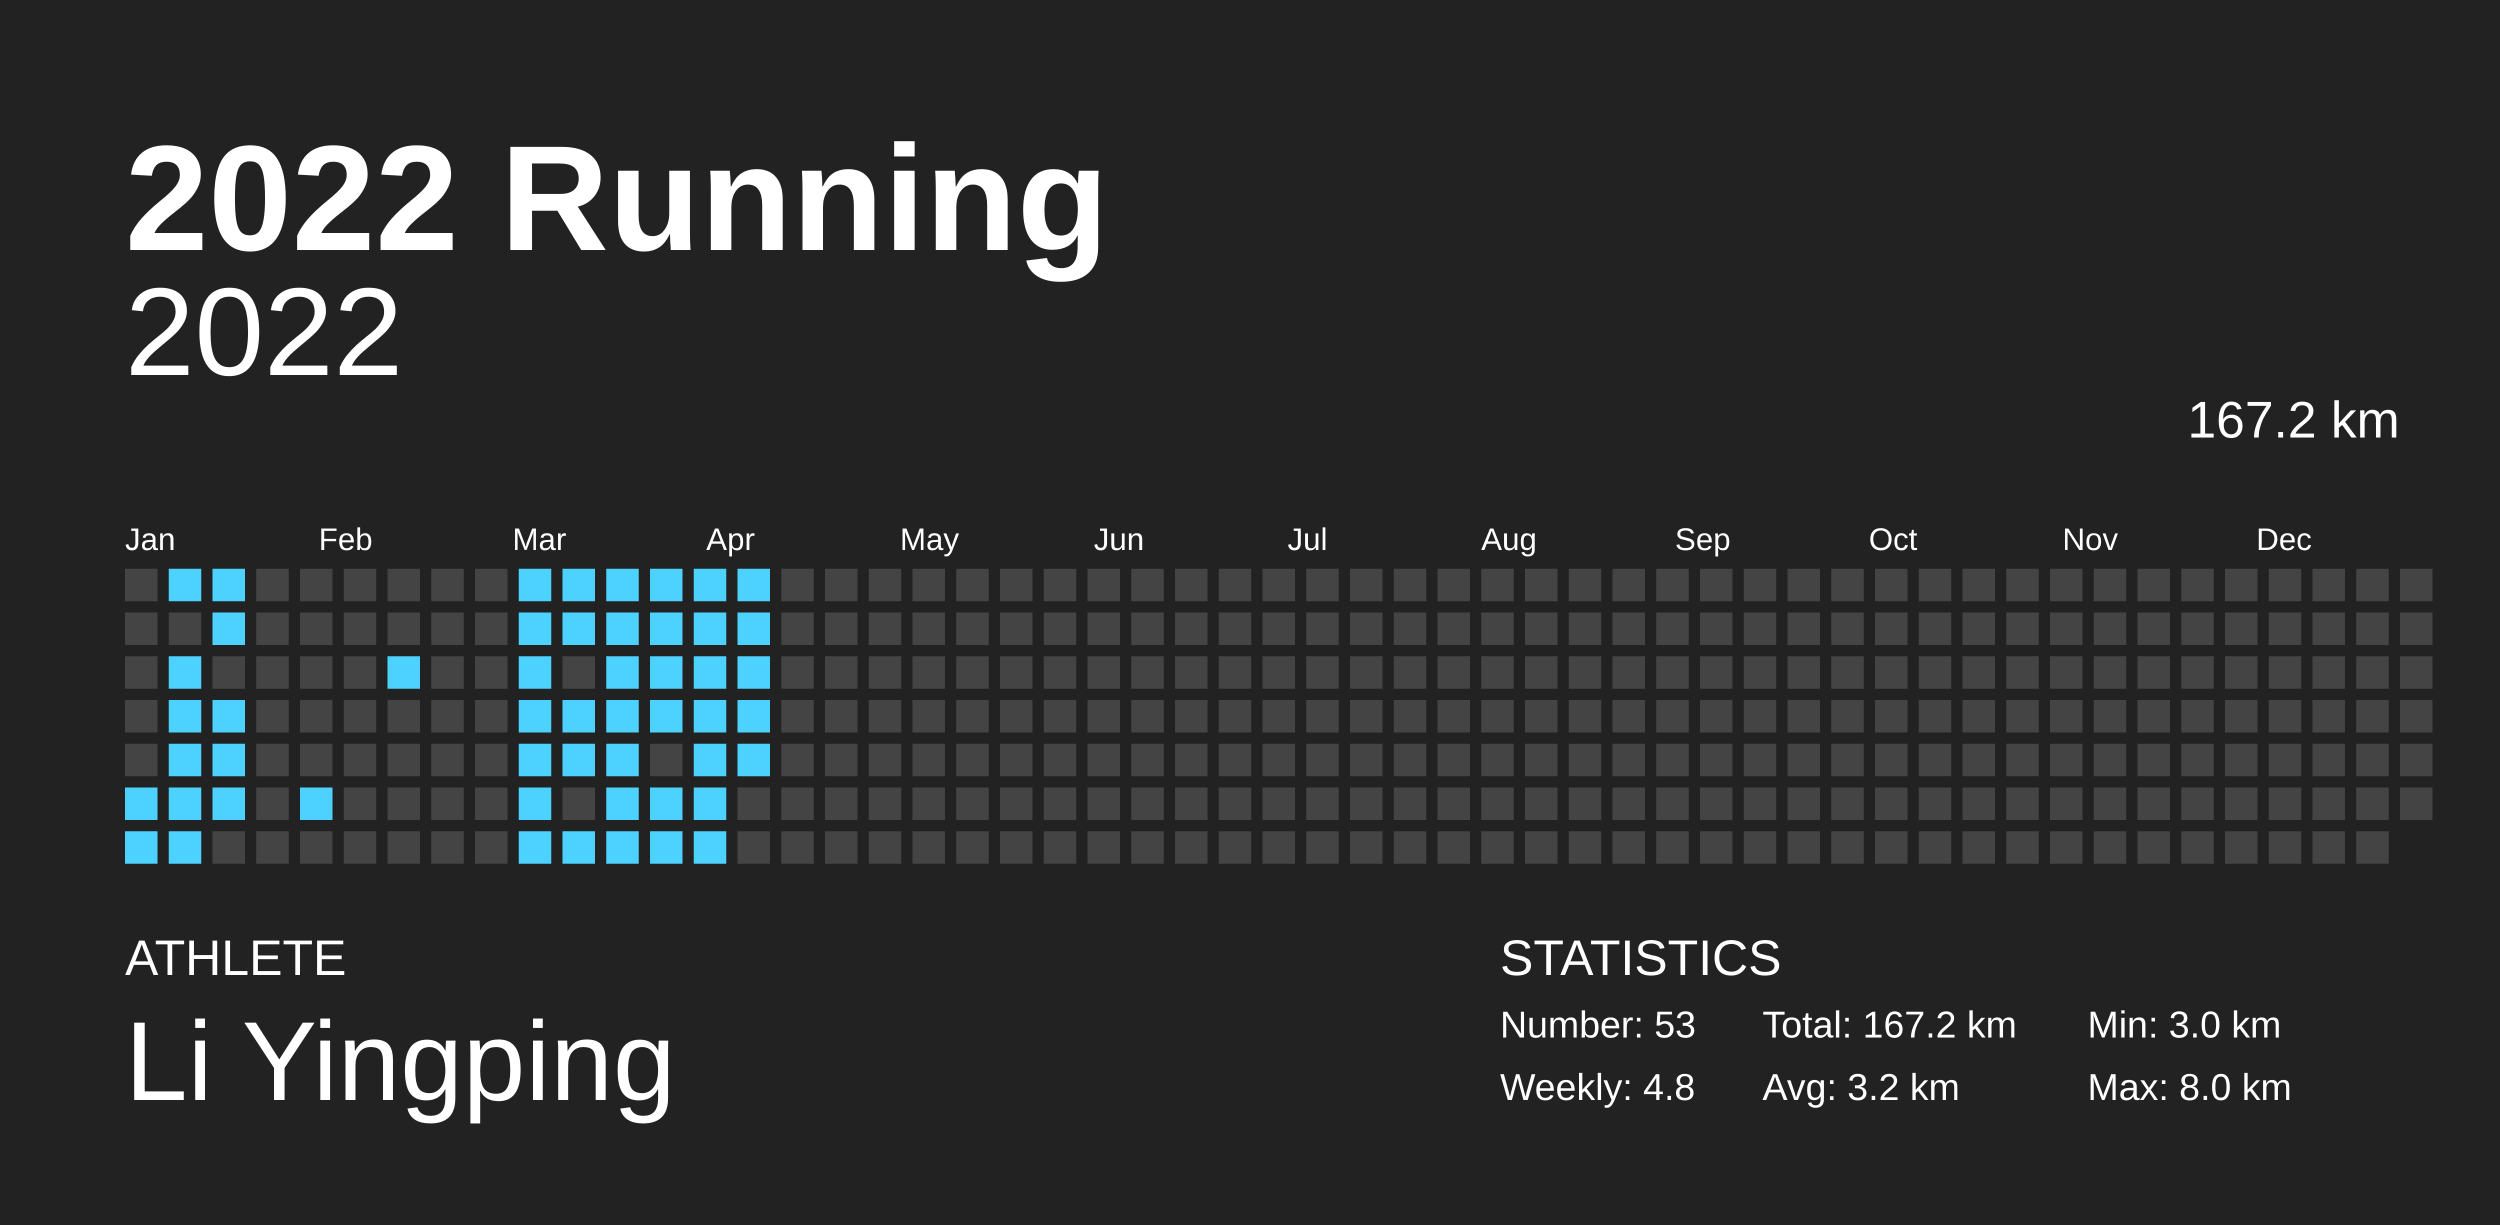
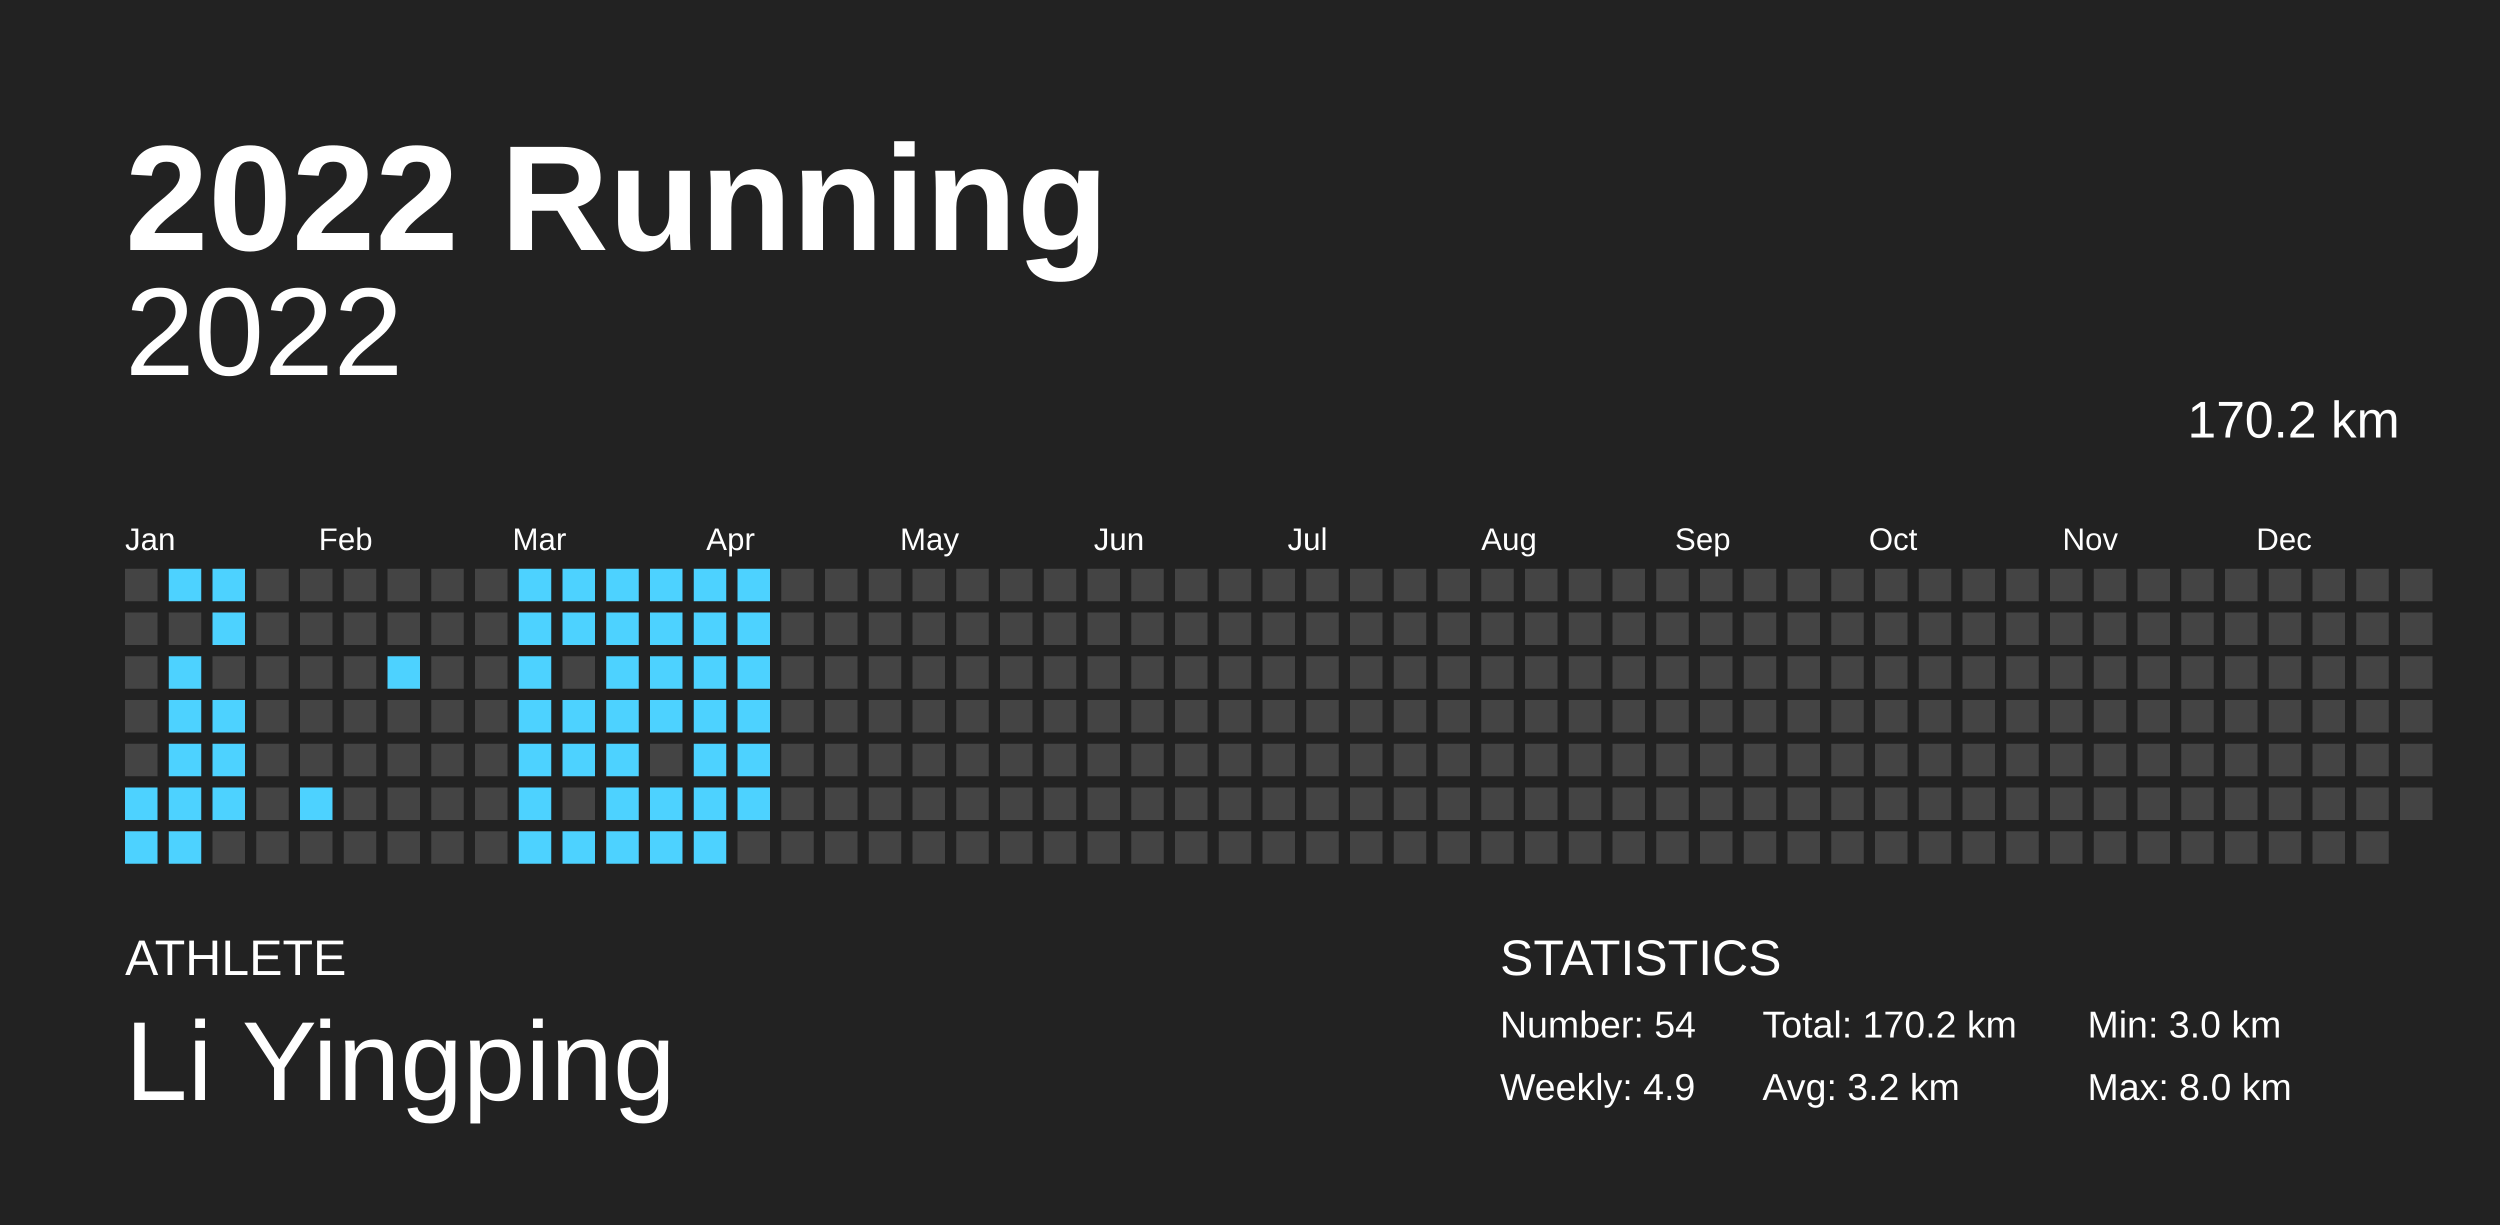
<svg xmlns="http://www.w3.org/2000/svg" baseProfile="full" height="98mm" version="1.1" viewBox="0,0,200,98" width="200mm">
  <defs />
  <rect fill="#222222" height="98" width="200" x="0" y="0" />
  <text fill="#FFFFFF" style="font-size:12px; font-family:Arial; font-weight:bold;" x="10" y="20">2022 Running</text>
  <text fill="#FFFFFF" style="font-size:4px; font-family:Arial" x="10" y="78">ATHLETE</text>
  <text fill="#FFFFFF" style="font-size:9px; font-family:Arial" x="10" y="88">Li Yingping</text>
  <text fill="#FFFFFF" style="font-size:4px; font-family:Arial" x="120" y="78">STATISTICS</text>
-   <text fill="#FFFFFF" style="font-size:3px; font-family:Arial" x="120" y="83">Number: 53</text>
-   <text fill="#FFFFFF" style="font-size:3px; font-family:Arial" x="120" y="88">Weekly: 4.8</text>
-   <text fill="#FFFFFF" style="font-size:3px; font-family:Arial" x="141" y="83">Total: 167.2 km</text>
+   <text fill="#FFFFFF" style="font-size:3px; font-family:Arial" x="120" y="83">Number: 54</text>
+   <text fill="#FFFFFF" style="font-size:3px; font-family:Arial" x="120" y="88">Weekly: 4.9</text>
+   <text fill="#FFFFFF" style="font-size:3px; font-family:Arial" x="141" y="83">Total: 170.2 km</text>
  <text fill="#FFFFFF" style="font-size:3px; font-family:Arial" x="141" y="88">Avg: 3.2 km</text>
  <text fill="#FFFFFF" style="font-size:3px; font-family:Arial" x="167" y="83">Min: 3.0 km</text>
  <text fill="#FFFFFF" style="font-size:3px; font-family:Arial" x="167" y="88">Max: 8.0 km</text>
  <text alignment-baseline="hanging" fill="#FFFFFF" style="font-size:10.0px; font-family:Arial;" x="10" y="30">2022</text>
-   <text alignment-baseline="hanging" fill="#FFFFFF" style="font-size:4.125px; font-family:Arial;" x="175" y="35">167.2 km</text>
+   <text alignment-baseline="hanging" fill="#FFFFFF" style="font-size:4.125px; font-family:Arial;" x="175" y="35">170.2 km</text>
  <text fill="#FFFFFF" style="font-size:2.5px; font-family:Arial" x="10.0" y="44">Jan</text>
  <text fill="#FFFFFF" style="font-size:2.5px; font-family:Arial" x="25.5" y="44">Feb</text>
  <text fill="#FFFFFF" style="font-size:2.5px; font-family:Arial" x="41.0" y="44">Mar</text>
  <text fill="#FFFFFF" style="font-size:2.5px; font-family:Arial" x="56.5" y="44">Apr</text>
  <text fill="#FFFFFF" style="font-size:2.5px; font-family:Arial" x="72.0" y="44">May</text>
  <text fill="#FFFFFF" style="font-size:2.5px; font-family:Arial" x="87.5" y="44">Jun</text>
  <text fill="#FFFFFF" style="font-size:2.5px; font-family:Arial" x="103.0" y="44">Jul</text>
  <text fill="#FFFFFF" style="font-size:2.5px; font-family:Arial" x="118.5" y="44">Aug</text>
  <text fill="#FFFFFF" style="font-size:2.5px; font-family:Arial" x="134.0" y="44">Sep</text>
  <text fill="#FFFFFF" style="font-size:2.5px; font-family:Arial" x="149.5" y="44">Oct</text>
  <text fill="#FFFFFF" style="font-size:2.5px; font-family:Arial" x="165.0" y="44">Nov</text>
  <text fill="#FFFFFF" style="font-size:2.5px; font-family:Arial" x="180.5" y="44">Dec</text>
  <rect fill="#444444" height="2.6" width="2.6" x="10.0" y="45.5" />
  <rect fill="#444444" height="2.6" width="2.6" x="10.0" y="49.0" />
  <rect fill="#444444" height="2.6" width="2.6" x="10.0" y="52.5" />
  <rect fill="#444444" height="2.6" width="2.6" x="10.0" y="56.0" />
  <rect fill="#444444" height="2.6" width="2.6" x="10.0" y="59.5" />
  <rect fill="#4dd2ff" height="2.6" width="2.6" x="10.0" y="63.0" />
  <rect fill="#4dd2ff" height="2.6" width="2.6" x="10.0" y="66.5" />
  <rect fill="#4dd2ff" height="2.6" width="2.6" x="13.5" y="45.5" />
  <rect fill="#444444" height="2.6" width="2.6" x="13.5" y="49.0" />
  <rect fill="#4dd2ff" height="2.6" width="2.6" x="13.5" y="52.5" />
  <rect fill="#4dd2ff" height="2.6" width="2.6" x="13.5" y="56.0" />
  <rect fill="#4dd2ff" height="2.6" width="2.6" x="13.5" y="59.5" />
  <rect fill="#4dd2ff" height="2.6" width="2.6" x="13.5" y="63.0" />
  <rect fill="#4dd2ff" height="2.6" width="2.6" x="13.5" y="66.5" />
  <rect fill="#4dd2ff" height="2.6" width="2.6" x="17.0" y="45.5" />
  <rect fill="#4dd2ff" height="2.6" width="2.6" x="17.0" y="49.0" />
  <rect fill="#444444" height="2.6" width="2.6" x="17.0" y="52.5" />
  <rect fill="#4dd2ff" height="2.6" width="2.6" x="17.0" y="56.0" />
  <rect fill="#4dd2ff" height="2.6" width="2.6" x="17.0" y="59.5" />
  <rect fill="#4dd2ff" height="2.6" width="2.6" x="17.0" y="63.0" />
  <rect fill="#444444" height="2.6" width="2.6" x="17.0" y="66.5" />
  <rect fill="#444444" height="2.6" width="2.6" x="20.5" y="45.5" />
  <rect fill="#444444" height="2.6" width="2.6" x="20.5" y="49.0" />
  <rect fill="#444444" height="2.6" width="2.6" x="20.5" y="52.5" />
  <rect fill="#444444" height="2.6" width="2.6" x="20.5" y="56.0" />
  <rect fill="#444444" height="2.6" width="2.6" x="20.5" y="59.5" />
  <rect fill="#444444" height="2.6" width="2.6" x="20.5" y="63.0" />
  <rect fill="#444444" height="2.6" width="2.6" x="20.5" y="66.5" />
  <rect fill="#444444" height="2.6" width="2.6" x="24.0" y="45.5" />
  <rect fill="#444444" height="2.6" width="2.6" x="24.0" y="49.0" />
  <rect fill="#444444" height="2.6" width="2.6" x="24.0" y="52.5" />
  <rect fill="#444444" height="2.6" width="2.6" x="24.0" y="56.0" />
  <rect fill="#444444" height="2.6" width="2.6" x="24.0" y="59.5" />
  <rect fill="#4dd2ff" height="2.6" width="2.6" x="24.0" y="63.0" />
  <rect fill="#444444" height="2.6" width="2.6" x="24.0" y="66.5" />
  <rect fill="#444444" height="2.6" width="2.6" x="27.5" y="45.5" />
  <rect fill="#444444" height="2.6" width="2.6" x="27.5" y="49.0" />
  <rect fill="#444444" height="2.6" width="2.6" x="27.5" y="52.5" />
  <rect fill="#444444" height="2.6" width="2.6" x="27.5" y="56.0" />
  <rect fill="#444444" height="2.6" width="2.6" x="27.5" y="59.5" />
  <rect fill="#444444" height="2.6" width="2.6" x="27.5" y="63.0" />
  <rect fill="#444444" height="2.6" width="2.6" x="27.5" y="66.5" />
  <rect fill="#444444" height="2.6" width="2.6" x="31.0" y="45.5" />
  <rect fill="#444444" height="2.6" width="2.6" x="31.0" y="49.0" />
  <rect fill="#4dd2ff" height="2.6" width="2.6" x="31.0" y="52.5" />
  <rect fill="#444444" height="2.6" width="2.6" x="31.0" y="56.0" />
  <rect fill="#444444" height="2.6" width="2.6" x="31.0" y="59.5" />
  <rect fill="#444444" height="2.6" width="2.6" x="31.0" y="63.0" />
  <rect fill="#444444" height="2.6" width="2.6" x="31.0" y="66.5" />
  <rect fill="#444444" height="2.6" width="2.6" x="34.5" y="45.5" />
  <rect fill="#444444" height="2.6" width="2.6" x="34.5" y="49.0" />
  <rect fill="#444444" height="2.6" width="2.6" x="34.5" y="52.5" />
  <rect fill="#444444" height="2.6" width="2.6" x="34.5" y="56.0" />
  <rect fill="#444444" height="2.6" width="2.6" x="34.5" y="59.5" />
  <rect fill="#444444" height="2.6" width="2.6" x="34.5" y="63.0" />
  <rect fill="#444444" height="2.6" width="2.6" x="34.5" y="66.5" />
  <rect fill="#444444" height="2.6" width="2.6" x="38.0" y="45.5" />
  <rect fill="#444444" height="2.6" width="2.6" x="38.0" y="49.0" />
  <rect fill="#444444" height="2.6" width="2.6" x="38.0" y="52.5" />
  <rect fill="#444444" height="2.6" width="2.6" x="38.0" y="56.0" />
  <rect fill="#444444" height="2.6" width="2.6" x="38.0" y="59.5" />
  <rect fill="#444444" height="2.6" width="2.6" x="38.0" y="63.0" />
  <rect fill="#444444" height="2.6" width="2.6" x="38.0" y="66.5" />
  <rect fill="#4dd2ff" height="2.6" width="2.6" x="41.5" y="45.5" />
  <rect fill="#4dd2ff" height="2.6" width="2.6" x="41.5" y="49.0" />
  <rect fill="#4dd2ff" height="2.6" width="2.6" x="41.5" y="52.5" />
  <rect fill="#4dd2ff" height="2.6" width="2.6" x="41.5" y="56.0" />
  <rect fill="#4dd2ff" height="2.6" width="2.6" x="41.5" y="59.5" />
  <rect fill="#4dd2ff" height="2.6" width="2.6" x="41.5" y="63.0" />
  <rect fill="#4dd2ff" height="2.6" width="2.6" x="41.5" y="66.5" />
  <rect fill="#4dd2ff" height="2.6" width="2.6" x="45.0" y="45.5" />
  <rect fill="#4dd2ff" height="2.6" width="2.6" x="45.0" y="49.0" />
  <rect fill="#444444" height="2.6" width="2.6" x="45.0" y="52.5" />
  <rect fill="#4dd2ff" height="2.6" width="2.6" x="45.0" y="56.0" />
  <rect fill="#4dd2ff" height="2.6" width="2.6" x="45.0" y="59.5" />
  <rect fill="#444444" height="2.6" width="2.6" x="45.0" y="63.0" />
  <rect fill="#4dd2ff" height="2.6" width="2.6" x="45.0" y="66.5" />
  <rect fill="#4dd2ff" height="2.6" width="2.6" x="48.5" y="45.5" />
  <rect fill="#4dd2ff" height="2.6" width="2.6" x="48.5" y="49.0" />
  <rect fill="#4dd2ff" height="2.6" width="2.6" x="48.5" y="52.5" />
  <rect fill="#4dd2ff" height="2.6" width="2.6" x="48.5" y="56.0" />
  <rect fill="#4dd2ff" height="2.6" width="2.6" x="48.5" y="59.5" />
  <rect fill="#4dd2ff" height="2.6" width="2.6" x="48.5" y="63.0" />
  <rect fill="#4dd2ff" height="2.6" width="2.6" x="48.5" y="66.5" />
  <rect fill="#4dd2ff" height="2.6" width="2.6" x="52.0" y="45.5" />
  <rect fill="#4dd2ff" height="2.6" width="2.6" x="52.0" y="49.0" />
  <rect fill="#4dd2ff" height="2.6" width="2.6" x="52.0" y="52.5" />
  <rect fill="#4dd2ff" height="2.6" width="2.6" x="52.0" y="56.0" />
  <rect fill="#444444" height="2.6" width="2.6" x="52.0" y="59.5" />
  <rect fill="#4dd2ff" height="2.6" width="2.6" x="52.0" y="63.0" />
  <rect fill="#4dd2ff" height="2.6" width="2.6" x="52.0" y="66.5" />
  <rect fill="#4dd2ff" height="2.6" width="2.6" x="55.5" y="45.5" />
  <rect fill="#4dd2ff" height="2.6" width="2.6" x="55.5" y="49.0" />
  <rect fill="#4dd2ff" height="2.6" width="2.6" x="55.5" y="52.5" />
  <rect fill="#4dd2ff" height="2.6" width="2.6" x="55.5" y="56.0" />
  <rect fill="#4dd2ff" height="2.6" width="2.6" x="55.5" y="59.5" />
  <rect fill="#4dd2ff" height="2.6" width="2.6" x="55.5" y="63.0" />
  <rect fill="#4dd2ff" height="2.6" width="2.6" x="55.5" y="66.5" />
  <rect fill="#4dd2ff" height="2.6" width="2.6" x="59.0" y="45.5" />
  <rect fill="#4dd2ff" height="2.6" width="2.6" x="59.0" y="49.0" />
  <rect fill="#4dd2ff" height="2.6" width="2.6" x="59.0" y="52.5" />
  <rect fill="#4dd2ff" height="2.6" width="2.6" x="59.0" y="56.0" />
  <rect fill="#4dd2ff" height="2.6" width="2.6" x="59.0" y="59.5" />
-   <rect fill="#444444" height="2.6" width="2.6" x="59.0" y="63.0" />
+   <rect fill="#4dd2ff" height="2.6" width="2.6" x="59.0" y="63.0" />
  <rect fill="#444444" height="2.6" width="2.6" x="59.0" y="66.5" />
  <rect fill="#444444" height="2.6" width="2.6" x="62.5" y="45.5" />
  <rect fill="#444444" height="2.6" width="2.6" x="62.5" y="49.0" />
  <rect fill="#444444" height="2.6" width="2.6" x="62.5" y="52.5" />
  <rect fill="#444444" height="2.6" width="2.6" x="62.5" y="56.0" />
  <rect fill="#444444" height="2.6" width="2.6" x="62.5" y="59.5" />
  <rect fill="#444444" height="2.6" width="2.6" x="62.5" y="63.0" />
  <rect fill="#444444" height="2.6" width="2.6" x="62.5" y="66.5" />
  <rect fill="#444444" height="2.6" width="2.6" x="66.0" y="45.5" />
  <rect fill="#444444" height="2.6" width="2.6" x="66.0" y="49.0" />
  <rect fill="#444444" height="2.6" width="2.6" x="66.0" y="52.5" />
  <rect fill="#444444" height="2.6" width="2.6" x="66.0" y="56.0" />
  <rect fill="#444444" height="2.6" width="2.6" x="66.0" y="59.5" />
  <rect fill="#444444" height="2.6" width="2.6" x="66.0" y="63.0" />
  <rect fill="#444444" height="2.6" width="2.6" x="66.0" y="66.5" />
  <rect fill="#444444" height="2.6" width="2.6" x="69.5" y="45.5" />
  <rect fill="#444444" height="2.6" width="2.6" x="69.5" y="49.0" />
  <rect fill="#444444" height="2.6" width="2.6" x="69.5" y="52.5" />
  <rect fill="#444444" height="2.6" width="2.6" x="69.5" y="56.0" />
  <rect fill="#444444" height="2.6" width="2.6" x="69.5" y="59.5" />
  <rect fill="#444444" height="2.6" width="2.6" x="69.5" y="63.0" />
  <rect fill="#444444" height="2.6" width="2.6" x="69.5" y="66.5" />
  <rect fill="#444444" height="2.6" width="2.6" x="73.0" y="45.5" />
  <rect fill="#444444" height="2.6" width="2.6" x="73.0" y="49.0" />
  <rect fill="#444444" height="2.6" width="2.6" x="73.0" y="52.5" />
  <rect fill="#444444" height="2.6" width="2.6" x="73.0" y="56.0" />
  <rect fill="#444444" height="2.6" width="2.6" x="73.0" y="59.5" />
  <rect fill="#444444" height="2.6" width="2.6" x="73.0" y="63.0" />
  <rect fill="#444444" height="2.6" width="2.6" x="73.0" y="66.5" />
  <rect fill="#444444" height="2.6" width="2.6" x="76.5" y="45.5" />
  <rect fill="#444444" height="2.6" width="2.6" x="76.5" y="49.0" />
  <rect fill="#444444" height="2.6" width="2.6" x="76.5" y="52.5" />
  <rect fill="#444444" height="2.6" width="2.6" x="76.5" y="56.0" />
  <rect fill="#444444" height="2.6" width="2.6" x="76.5" y="59.5" />
  <rect fill="#444444" height="2.6" width="2.6" x="76.5" y="63.0" />
  <rect fill="#444444" height="2.6" width="2.6" x="76.5" y="66.5" />
  <rect fill="#444444" height="2.6" width="2.6" x="80.0" y="45.5" />
  <rect fill="#444444" height="2.6" width="2.6" x="80.0" y="49.0" />
  <rect fill="#444444" height="2.6" width="2.6" x="80.0" y="52.5" />
  <rect fill="#444444" height="2.6" width="2.6" x="80.0" y="56.0" />
  <rect fill="#444444" height="2.6" width="2.6" x="80.0" y="59.5" />
  <rect fill="#444444" height="2.6" width="2.6" x="80.0" y="63.0" />
  <rect fill="#444444" height="2.6" width="2.6" x="80.0" y="66.5" />
  <rect fill="#444444" height="2.6" width="2.6" x="83.5" y="45.5" />
  <rect fill="#444444" height="2.6" width="2.6" x="83.5" y="49.0" />
  <rect fill="#444444" height="2.6" width="2.6" x="83.5" y="52.5" />
  <rect fill="#444444" height="2.6" width="2.6" x="83.5" y="56.0" />
  <rect fill="#444444" height="2.6" width="2.6" x="83.5" y="59.5" />
  <rect fill="#444444" height="2.6" width="2.6" x="83.5" y="63.0" />
  <rect fill="#444444" height="2.6" width="2.6" x="83.5" y="66.5" />
  <rect fill="#444444" height="2.6" width="2.6" x="87.0" y="45.5" />
  <rect fill="#444444" height="2.6" width="2.6" x="87.0" y="49.0" />
  <rect fill="#444444" height="2.6" width="2.6" x="87.0" y="52.5" />
  <rect fill="#444444" height="2.6" width="2.6" x="87.0" y="56.0" />
  <rect fill="#444444" height="2.6" width="2.6" x="87.0" y="59.5" />
  <rect fill="#444444" height="2.6" width="2.6" x="87.0" y="63.0" />
  <rect fill="#444444" height="2.6" width="2.6" x="87.0" y="66.5" />
  <rect fill="#444444" height="2.6" width="2.6" x="90.5" y="45.5" />
  <rect fill="#444444" height="2.6" width="2.6" x="90.5" y="49.0" />
  <rect fill="#444444" height="2.6" width="2.6" x="90.5" y="52.5" />
  <rect fill="#444444" height="2.6" width="2.6" x="90.5" y="56.0" />
  <rect fill="#444444" height="2.6" width="2.6" x="90.5" y="59.5" />
  <rect fill="#444444" height="2.6" width="2.6" x="90.5" y="63.0" />
  <rect fill="#444444" height="2.6" width="2.6" x="90.5" y="66.5" />
  <rect fill="#444444" height="2.6" width="2.6" x="94.0" y="45.5" />
  <rect fill="#444444" height="2.6" width="2.6" x="94.0" y="49.0" />
  <rect fill="#444444" height="2.6" width="2.6" x="94.0" y="52.5" />
  <rect fill="#444444" height="2.6" width="2.6" x="94.0" y="56.0" />
  <rect fill="#444444" height="2.6" width="2.6" x="94.0" y="59.5" />
  <rect fill="#444444" height="2.6" width="2.6" x="94.0" y="63.0" />
  <rect fill="#444444" height="2.6" width="2.6" x="94.0" y="66.5" />
  <rect fill="#444444" height="2.6" width="2.6" x="97.5" y="45.5" />
  <rect fill="#444444" height="2.6" width="2.6" x="97.5" y="49.0" />
  <rect fill="#444444" height="2.6" width="2.6" x="97.5" y="52.5" />
  <rect fill="#444444" height="2.6" width="2.6" x="97.5" y="56.0" />
  <rect fill="#444444" height="2.6" width="2.6" x="97.5" y="59.5" />
  <rect fill="#444444" height="2.6" width="2.6" x="97.5" y="63.0" />
  <rect fill="#444444" height="2.6" width="2.6" x="97.5" y="66.5" />
  <rect fill="#444444" height="2.6" width="2.6" x="101.0" y="45.5" />
  <rect fill="#444444" height="2.6" width="2.6" x="101.0" y="49.0" />
  <rect fill="#444444" height="2.6" width="2.6" x="101.0" y="52.5" />
  <rect fill="#444444" height="2.6" width="2.6" x="101.0" y="56.0" />
  <rect fill="#444444" height="2.6" width="2.6" x="101.0" y="59.5" />
  <rect fill="#444444" height="2.6" width="2.6" x="101.0" y="63.0" />
  <rect fill="#444444" height="2.6" width="2.6" x="101.0" y="66.5" />
  <rect fill="#444444" height="2.6" width="2.6" x="104.5" y="45.5" />
  <rect fill="#444444" height="2.6" width="2.6" x="104.5" y="49.0" />
  <rect fill="#444444" height="2.6" width="2.6" x="104.5" y="52.5" />
  <rect fill="#444444" height="2.6" width="2.6" x="104.5" y="56.0" />
  <rect fill="#444444" height="2.6" width="2.6" x="104.5" y="59.5" />
  <rect fill="#444444" height="2.6" width="2.6" x="104.5" y="63.0" />
  <rect fill="#444444" height="2.6" width="2.6" x="104.5" y="66.5" />
  <rect fill="#444444" height="2.6" width="2.6" x="108.0" y="45.5" />
  <rect fill="#444444" height="2.6" width="2.6" x="108.0" y="49.0" />
  <rect fill="#444444" height="2.6" width="2.6" x="108.0" y="52.5" />
  <rect fill="#444444" height="2.6" width="2.6" x="108.0" y="56.0" />
  <rect fill="#444444" height="2.6" width="2.6" x="108.0" y="59.5" />
  <rect fill="#444444" height="2.6" width="2.6" x="108.0" y="63.0" />
  <rect fill="#444444" height="2.6" width="2.6" x="108.0" y="66.5" />
  <rect fill="#444444" height="2.6" width="2.6" x="111.5" y="45.5" />
  <rect fill="#444444" height="2.6" width="2.6" x="111.5" y="49.0" />
  <rect fill="#444444" height="2.6" width="2.6" x="111.5" y="52.5" />
  <rect fill="#444444" height="2.6" width="2.6" x="111.5" y="56.0" />
  <rect fill="#444444" height="2.6" width="2.6" x="111.5" y="59.5" />
  <rect fill="#444444" height="2.6" width="2.6" x="111.5" y="63.0" />
  <rect fill="#444444" height="2.6" width="2.6" x="111.5" y="66.5" />
  <rect fill="#444444" height="2.6" width="2.6" x="115.0" y="45.5" />
  <rect fill="#444444" height="2.6" width="2.6" x="115.0" y="49.0" />
  <rect fill="#444444" height="2.6" width="2.6" x="115.0" y="52.5" />
  <rect fill="#444444" height="2.6" width="2.6" x="115.0" y="56.0" />
  <rect fill="#444444" height="2.6" width="2.6" x="115.0" y="59.5" />
  <rect fill="#444444" height="2.6" width="2.6" x="115.0" y="63.0" />
  <rect fill="#444444" height="2.6" width="2.6" x="115.0" y="66.5" />
  <rect fill="#444444" height="2.6" width="2.6" x="118.5" y="45.5" />
  <rect fill="#444444" height="2.6" width="2.6" x="118.5" y="49.0" />
  <rect fill="#444444" height="2.6" width="2.6" x="118.5" y="52.5" />
  <rect fill="#444444" height="2.6" width="2.6" x="118.5" y="56.0" />
  <rect fill="#444444" height="2.6" width="2.6" x="118.5" y="59.5" />
  <rect fill="#444444" height="2.6" width="2.6" x="118.5" y="63.0" />
  <rect fill="#444444" height="2.6" width="2.6" x="118.5" y="66.5" />
  <rect fill="#444444" height="2.6" width="2.6" x="122.0" y="45.5" />
  <rect fill="#444444" height="2.6" width="2.6" x="122.0" y="49.0" />
  <rect fill="#444444" height="2.6" width="2.6" x="122.0" y="52.5" />
  <rect fill="#444444" height="2.6" width="2.6" x="122.0" y="56.0" />
  <rect fill="#444444" height="2.6" width="2.6" x="122.0" y="59.5" />
  <rect fill="#444444" height="2.6" width="2.6" x="122.0" y="63.0" />
  <rect fill="#444444" height="2.6" width="2.6" x="122.0" y="66.5" />
  <rect fill="#444444" height="2.6" width="2.6" x="125.5" y="45.5" />
  <rect fill="#444444" height="2.6" width="2.6" x="125.5" y="49.0" />
  <rect fill="#444444" height="2.6" width="2.6" x="125.5" y="52.5" />
  <rect fill="#444444" height="2.6" width="2.6" x="125.5" y="56.0" />
  <rect fill="#444444" height="2.6" width="2.6" x="125.5" y="59.5" />
  <rect fill="#444444" height="2.6" width="2.6" x="125.5" y="63.0" />
  <rect fill="#444444" height="2.6" width="2.6" x="125.5" y="66.5" />
  <rect fill="#444444" height="2.6" width="2.6" x="129.0" y="45.5" />
  <rect fill="#444444" height="2.6" width="2.6" x="129.0" y="49.0" />
  <rect fill="#444444" height="2.6" width="2.6" x="129.0" y="52.5" />
  <rect fill="#444444" height="2.6" width="2.6" x="129.0" y="56.0" />
  <rect fill="#444444" height="2.6" width="2.6" x="129.0" y="59.5" />
  <rect fill="#444444" height="2.6" width="2.6" x="129.0" y="63.0" />
  <rect fill="#444444" height="2.6" width="2.6" x="129.0" y="66.5" />
  <rect fill="#444444" height="2.6" width="2.6" x="132.5" y="45.5" />
  <rect fill="#444444" height="2.6" width="2.6" x="132.5" y="49.0" />
  <rect fill="#444444" height="2.6" width="2.6" x="132.5" y="52.5" />
  <rect fill="#444444" height="2.6" width="2.6" x="132.5" y="56.0" />
  <rect fill="#444444" height="2.6" width="2.6" x="132.5" y="59.5" />
  <rect fill="#444444" height="2.6" width="2.6" x="132.5" y="63.0" />
  <rect fill="#444444" height="2.6" width="2.6" x="132.5" y="66.5" />
  <rect fill="#444444" height="2.6" width="2.6" x="136.0" y="45.5" />
  <rect fill="#444444" height="2.6" width="2.6" x="136.0" y="49.0" />
  <rect fill="#444444" height="2.6" width="2.6" x="136.0" y="52.5" />
  <rect fill="#444444" height="2.6" width="2.6" x="136.0" y="56.0" />
  <rect fill="#444444" height="2.6" width="2.6" x="136.0" y="59.5" />
  <rect fill="#444444" height="2.6" width="2.6" x="136.0" y="63.0" />
  <rect fill="#444444" height="2.6" width="2.6" x="136.0" y="66.5" />
  <rect fill="#444444" height="2.6" width="2.6" x="139.5" y="45.5" />
  <rect fill="#444444" height="2.6" width="2.6" x="139.5" y="49.0" />
  <rect fill="#444444" height="2.6" width="2.6" x="139.5" y="52.5" />
  <rect fill="#444444" height="2.6" width="2.6" x="139.5" y="56.0" />
  <rect fill="#444444" height="2.6" width="2.6" x="139.5" y="59.5" />
  <rect fill="#444444" height="2.6" width="2.6" x="139.5" y="63.0" />
  <rect fill="#444444" height="2.6" width="2.6" x="139.5" y="66.5" />
  <rect fill="#444444" height="2.6" width="2.6" x="143.0" y="45.5" />
  <rect fill="#444444" height="2.6" width="2.6" x="143.0" y="49.0" />
  <rect fill="#444444" height="2.6" width="2.6" x="143.0" y="52.5" />
  <rect fill="#444444" height="2.6" width="2.6" x="143.0" y="56.0" />
  <rect fill="#444444" height="2.6" width="2.6" x="143.0" y="59.5" />
  <rect fill="#444444" height="2.6" width="2.6" x="143.0" y="63.0" />
  <rect fill="#444444" height="2.6" width="2.6" x="143.0" y="66.5" />
  <rect fill="#444444" height="2.6" width="2.6" x="146.5" y="45.5" />
  <rect fill="#444444" height="2.6" width="2.6" x="146.5" y="49.0" />
  <rect fill="#444444" height="2.6" width="2.6" x="146.5" y="52.5" />
  <rect fill="#444444" height="2.6" width="2.6" x="146.5" y="56.0" />
  <rect fill="#444444" height="2.6" width="2.6" x="146.5" y="59.5" />
  <rect fill="#444444" height="2.6" width="2.6" x="146.5" y="63.0" />
  <rect fill="#444444" height="2.6" width="2.6" x="146.5" y="66.5" />
  <rect fill="#444444" height="2.6" width="2.6" x="150.0" y="45.5" />
  <rect fill="#444444" height="2.6" width="2.6" x="150.0" y="49.0" />
  <rect fill="#444444" height="2.6" width="2.6" x="150.0" y="52.5" />
  <rect fill="#444444" height="2.6" width="2.6" x="150.0" y="56.0" />
  <rect fill="#444444" height="2.6" width="2.6" x="150.0" y="59.5" />
  <rect fill="#444444" height="2.6" width="2.6" x="150.0" y="63.0" />
  <rect fill="#444444" height="2.6" width="2.6" x="150.0" y="66.5" />
  <rect fill="#444444" height="2.6" width="2.6" x="153.5" y="45.5" />
  <rect fill="#444444" height="2.6" width="2.6" x="153.5" y="49.0" />
  <rect fill="#444444" height="2.6" width="2.6" x="153.5" y="52.5" />
  <rect fill="#444444" height="2.6" width="2.6" x="153.5" y="56.0" />
  <rect fill="#444444" height="2.6" width="2.6" x="153.5" y="59.5" />
  <rect fill="#444444" height="2.6" width="2.6" x="153.5" y="63.0" />
  <rect fill="#444444" height="2.6" width="2.6" x="153.5" y="66.5" />
  <rect fill="#444444" height="2.6" width="2.6" x="157.0" y="45.5" />
  <rect fill="#444444" height="2.6" width="2.6" x="157.0" y="49.0" />
  <rect fill="#444444" height="2.6" width="2.6" x="157.0" y="52.5" />
  <rect fill="#444444" height="2.6" width="2.6" x="157.0" y="56.0" />
  <rect fill="#444444" height="2.6" width="2.6" x="157.0" y="59.5" />
  <rect fill="#444444" height="2.6" width="2.6" x="157.0" y="63.0" />
  <rect fill="#444444" height="2.6" width="2.6" x="157.0" y="66.5" />
  <rect fill="#444444" height="2.6" width="2.6" x="160.5" y="45.5" />
  <rect fill="#444444" height="2.6" width="2.6" x="160.5" y="49.0" />
  <rect fill="#444444" height="2.6" width="2.6" x="160.5" y="52.5" />
  <rect fill="#444444" height="2.6" width="2.6" x="160.5" y="56.0" />
  <rect fill="#444444" height="2.6" width="2.6" x="160.5" y="59.5" />
  <rect fill="#444444" height="2.6" width="2.6" x="160.5" y="63.0" />
  <rect fill="#444444" height="2.6" width="2.6" x="160.5" y="66.5" />
  <rect fill="#444444" height="2.6" width="2.6" x="164.0" y="45.5" />
  <rect fill="#444444" height="2.6" width="2.6" x="164.0" y="49.0" />
  <rect fill="#444444" height="2.6" width="2.6" x="164.0" y="52.5" />
  <rect fill="#444444" height="2.6" width="2.6" x="164.0" y="56.0" />
  <rect fill="#444444" height="2.6" width="2.6" x="164.0" y="59.5" />
  <rect fill="#444444" height="2.6" width="2.6" x="164.0" y="63.0" />
  <rect fill="#444444" height="2.6" width="2.6" x="164.0" y="66.5" />
  <rect fill="#444444" height="2.6" width="2.6" x="167.5" y="45.5" />
  <rect fill="#444444" height="2.6" width="2.6" x="167.5" y="49.0" />
  <rect fill="#444444" height="2.6" width="2.6" x="167.5" y="52.5" />
  <rect fill="#444444" height="2.6" width="2.6" x="167.5" y="56.0" />
  <rect fill="#444444" height="2.6" width="2.6" x="167.5" y="59.5" />
  <rect fill="#444444" height="2.6" width="2.6" x="167.5" y="63.0" />
  <rect fill="#444444" height="2.6" width="2.6" x="167.5" y="66.5" />
  <rect fill="#444444" height="2.6" width="2.6" x="171.0" y="45.5" />
  <rect fill="#444444" height="2.6" width="2.6" x="171.0" y="49.0" />
  <rect fill="#444444" height="2.6" width="2.6" x="171.0" y="52.5" />
  <rect fill="#444444" height="2.6" width="2.6" x="171.0" y="56.0" />
  <rect fill="#444444" height="2.6" width="2.6" x="171.0" y="59.5" />
  <rect fill="#444444" height="2.6" width="2.6" x="171.0" y="63.0" />
  <rect fill="#444444" height="2.6" width="2.6" x="171.0" y="66.5" />
  <rect fill="#444444" height="2.6" width="2.6" x="174.5" y="45.5" />
  <rect fill="#444444" height="2.6" width="2.6" x="174.5" y="49.0" />
  <rect fill="#444444" height="2.6" width="2.6" x="174.5" y="52.5" />
  <rect fill="#444444" height="2.6" width="2.6" x="174.5" y="56.0" />
  <rect fill="#444444" height="2.6" width="2.6" x="174.5" y="59.5" />
  <rect fill="#444444" height="2.6" width="2.6" x="174.5" y="63.0" />
  <rect fill="#444444" height="2.6" width="2.6" x="174.5" y="66.5" />
  <rect fill="#444444" height="2.6" width="2.6" x="178.0" y="45.5" />
  <rect fill="#444444" height="2.6" width="2.6" x="178.0" y="49.0" />
  <rect fill="#444444" height="2.6" width="2.6" x="178.0" y="52.5" />
  <rect fill="#444444" height="2.6" width="2.6" x="178.0" y="56.0" />
  <rect fill="#444444" height="2.6" width="2.6" x="178.0" y="59.5" />
  <rect fill="#444444" height="2.6" width="2.6" x="178.0" y="63.0" />
  <rect fill="#444444" height="2.6" width="2.6" x="178.0" y="66.5" />
  <rect fill="#444444" height="2.6" width="2.6" x="181.5" y="45.5" />
  <rect fill="#444444" height="2.6" width="2.6" x="181.5" y="49.0" />
  <rect fill="#444444" height="2.6" width="2.6" x="181.5" y="52.5" />
  <rect fill="#444444" height="2.6" width="2.6" x="181.5" y="56.0" />
  <rect fill="#444444" height="2.6" width="2.6" x="181.5" y="59.5" />
  <rect fill="#444444" height="2.6" width="2.6" x="181.5" y="63.0" />
  <rect fill="#444444" height="2.6" width="2.6" x="181.5" y="66.5" />
  <rect fill="#444444" height="2.6" width="2.6" x="185.0" y="45.5" />
  <rect fill="#444444" height="2.6" width="2.6" x="185.0" y="49.0" />
  <rect fill="#444444" height="2.6" width="2.6" x="185.0" y="52.5" />
  <rect fill="#444444" height="2.6" width="2.6" x="185.0" y="56.0" />
  <rect fill="#444444" height="2.6" width="2.6" x="185.0" y="59.5" />
  <rect fill="#444444" height="2.6" width="2.6" x="185.0" y="63.0" />
  <rect fill="#444444" height="2.6" width="2.6" x="185.0" y="66.5" />
  <rect fill="#444444" height="2.6" width="2.6" x="188.5" y="45.5" />
  <rect fill="#444444" height="2.6" width="2.6" x="188.5" y="49.0" />
  <rect fill="#444444" height="2.6" width="2.6" x="188.5" y="52.5" />
  <rect fill="#444444" height="2.6" width="2.6" x="188.5" y="56.0" />
  <rect fill="#444444" height="2.6" width="2.6" x="188.5" y="59.5" />
  <rect fill="#444444" height="2.6" width="2.6" x="188.5" y="63.0" />
  <rect fill="#444444" height="2.6" width="2.6" x="188.5" y="66.5" />
  <rect fill="#444444" height="2.6" width="2.6" x="192.0" y="45.5" />
  <rect fill="#444444" height="2.6" width="2.6" x="192.0" y="49.0" />
  <rect fill="#444444" height="2.6" width="2.6" x="192.0" y="52.5" />
  <rect fill="#444444" height="2.6" width="2.6" x="192.0" y="56.0" />
  <rect fill="#444444" height="2.6" width="2.6" x="192.0" y="59.5" />
  <rect fill="#444444" height="2.6" width="2.6" x="192.0" y="63.0" />
</svg>
